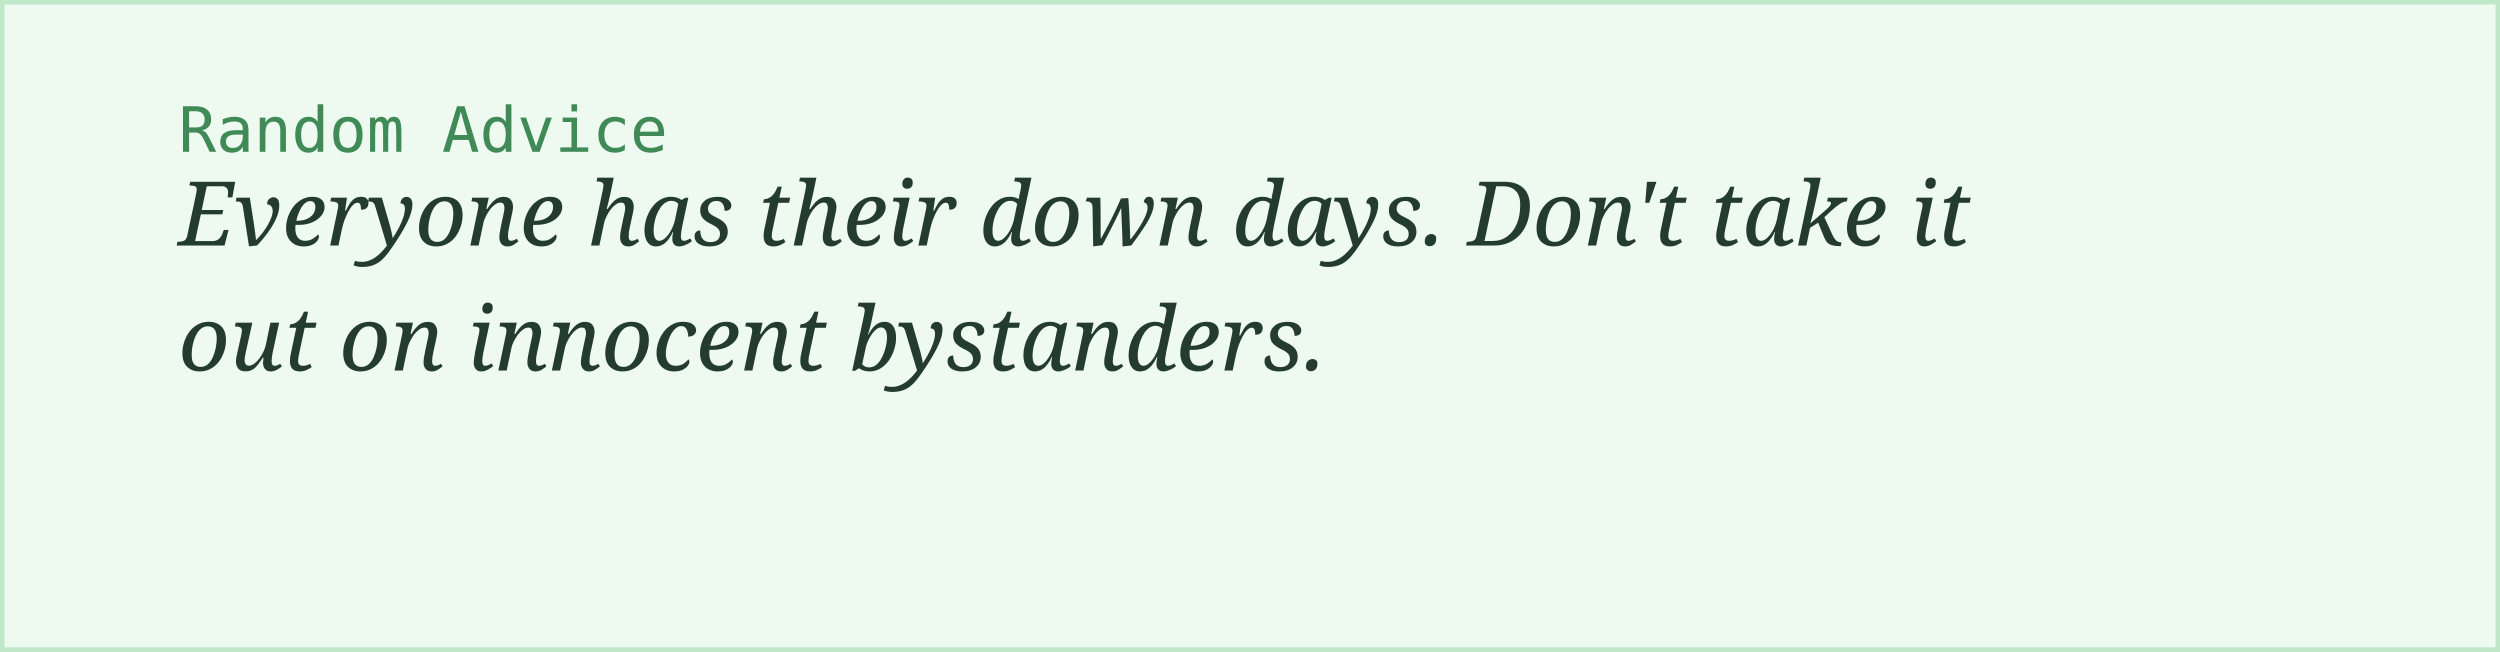
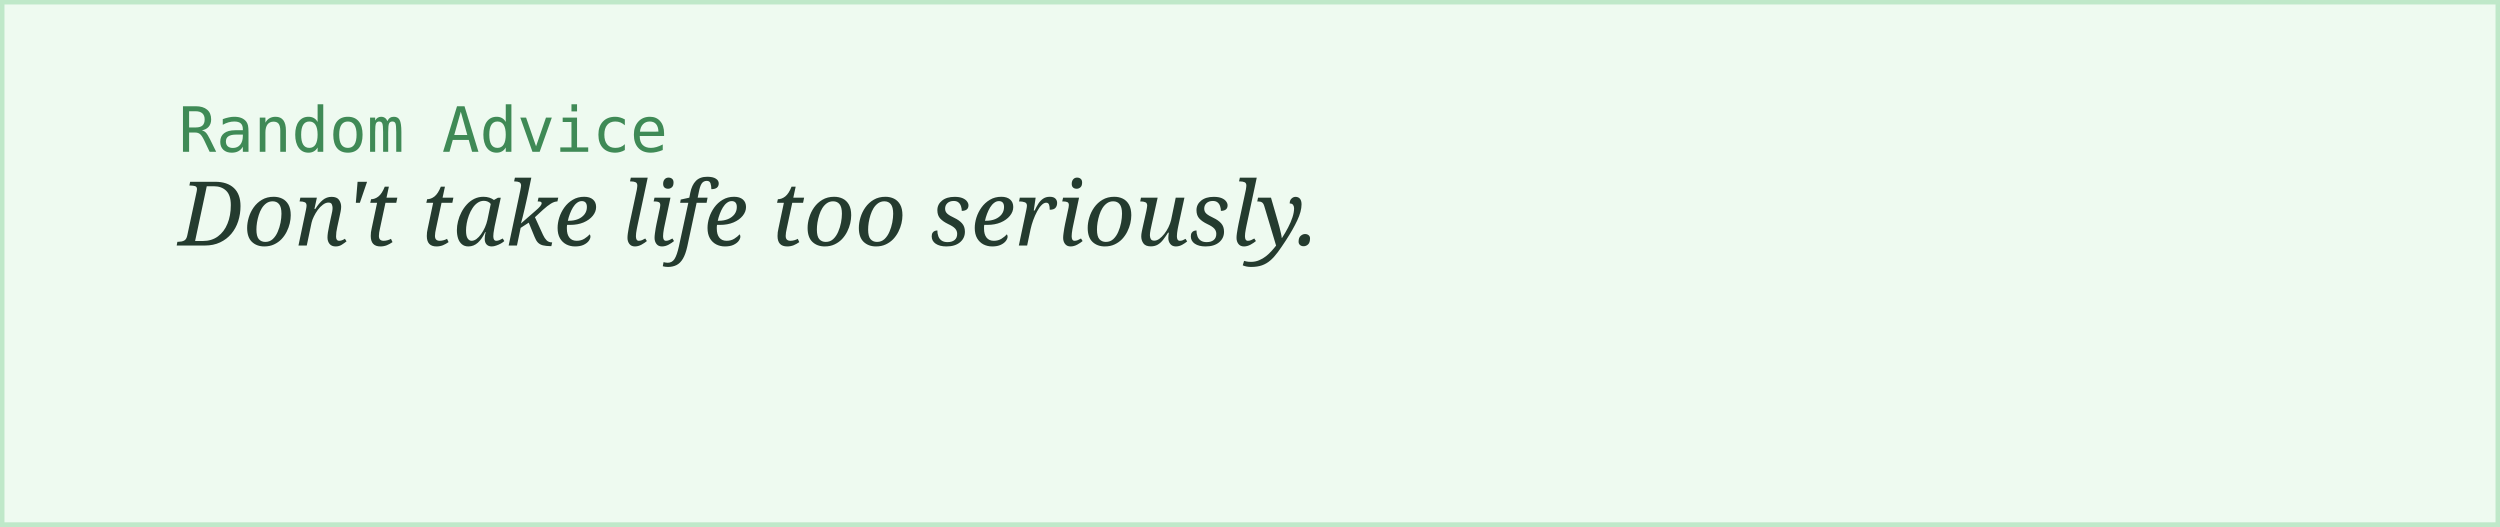
- <svg xmlns="http://www.w3.org/2000/svg" width="560" height="146">
+ <svg xmlns="http://www.w3.org/2000/svg" width="560" height="118">
  <rect width="100%" height="100%" fill="#eefaf0" stroke="#bfe8c9" stroke-width="2" />
  <text x="40" y="34" font-family="monospace" font-size="14" fill="#3f8a56">Random Advice</text>
-   <text x="40" y="55" font-family="Georgia, serif" font-style="italic" font-size="20" fill="#243b2f">Everyone has their down days. Don't take it</text>
-   <text x="40" y="83" font-family="Georgia, serif" font-style="italic" font-size="20" fill="#243b2f">out on innocent bystanders.</text>
+   <text x="40" y="55" font-family="Georgia, serif" font-style="italic" font-size="20" fill="#243b2f">Don't take life too seriously.</text>
</svg>
